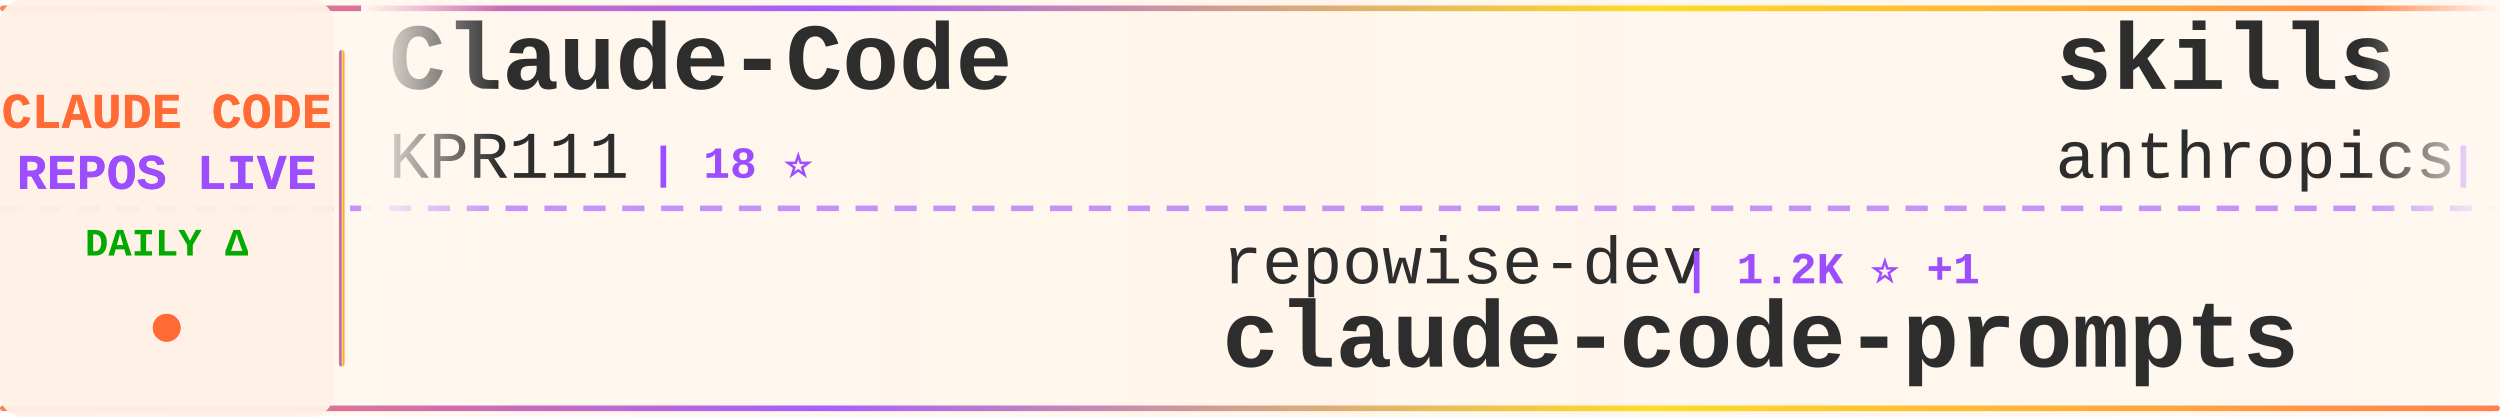
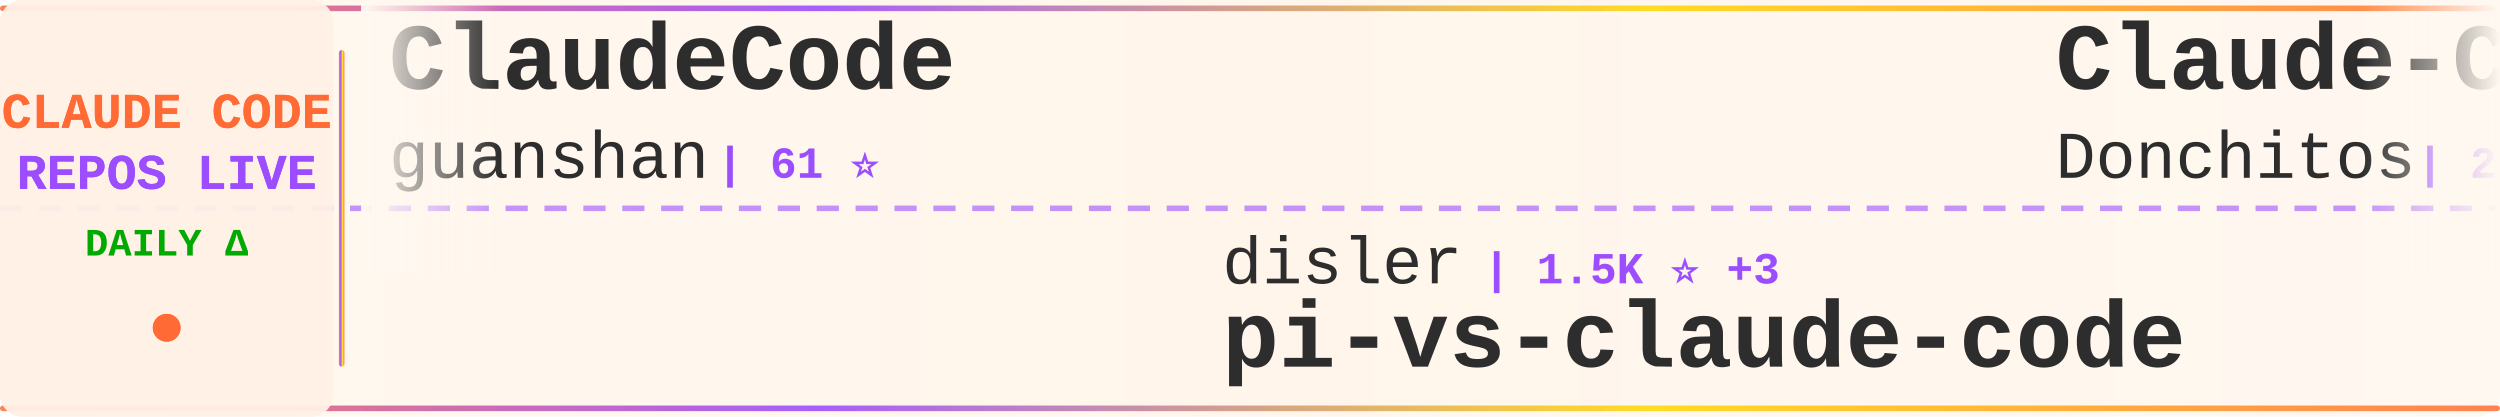
<svg xmlns="http://www.w3.org/2000/svg" width="900" height="150">
  <defs>
    <linearGradient id="tickerBg" x1="0%" y1="0%" x2="100%" y2="0%">
      <stop offset="0%" style="stop-color:#fff8f0;stop-opacity:0.98" />
      <stop offset="50%" style="stop-color:#fff5eb;stop-opacity:1" />
      <stop offset="100%" style="stop-color:#fff8f0;stop-opacity:0.98" />
    </linearGradient>
    <linearGradient id="borderGrad" x1="0%" y1="0%" x2="100%" y2="0%">
      <stop offset="0%" style="stop-color:#FF6B35;stop-opacity:0.85">
        <animate attributeName="stop-opacity" values="0.85;1;0.85" dur="2s" repeatCount="indefinite" />
      </stop>
      <stop offset="33%" style="stop-color:#9C4EFF;stop-opacity:0.9">
        <animate attributeName="stop-opacity" values="0.9;1;0.9" dur="2.2s" repeatCount="indefinite" />
      </stop>
      <stop offset="66%" style="stop-color:#FFD700;stop-opacity:0.85">
        <animate attributeName="stop-opacity" values="0.85;1;0.85" dur="1.8s" repeatCount="indefinite" />
      </stop>
      <stop offset="100%" style="stop-color:#FF6B35;stop-opacity:0.85">
        <animate attributeName="stop-opacity" values="0.85;1;0.85" dur="2s" repeatCount="indefinite" />
      </stop>
    </linearGradient>
    <filter id="textGlow">
      <feGaussianBlur stdDeviation="0.15" result="coloredBlur" />
      <feMerge>
        <feMergeNode in="coloredBlur" />
        <feMergeNode in="SourceGraphic" />
      </feMerge>
    </filter>
    <filter id="metricGlow">
      <feGaussianBlur stdDeviation="0.2" result="coloredBlur" />
      <feMerge>
        <feMergeNode in="coloredBlur" />
        <feMergeNode in="SourceGraphic" />
      </feMerge>
    </filter>
    <linearGradient id="leftFade" x1="0%" y1="0%" x2="100%" y2="0%">
      <stop offset="0%" style="stop-color:#fff8f0;stop-opacity:1" />
      <stop offset="100%" style="stop-color:#fff8f0;stop-opacity:0" />
    </linearGradient>
    <linearGradient id="rightFade" x1="0%" y1="0%" x2="100%" y2="0%">
      <stop offset="0%" style="stop-color:#fff8f0;stop-opacity:0" />
      <stop offset="100%" style="stop-color:#fff8f0;stop-opacity:1" />
    </linearGradient>
  </defs>
  <rect width="900" height="150" fill="url(#tickerBg)" rx="8" />
  <rect x="0" y="2" width="900" height="2" fill="url(#borderGrad)" rx="1" />
  <rect x="0" y="146" width="900" height="2" fill="url(#borderGrad)" rx="1" />
  <line x1="0" y1="75" x2="900" y2="75" stroke="#9C4EFF" stroke-width="2" stroke-dasharray="8 6" opacity="0.6" />
  <rect x="0" y="0" width="120" height="150" fill="#fff0e6" opacity="0.95" rx="8" />
  <text x="60" y="46" font-family="'Courier New', monospace" font-size="18" font-weight="bold" fill="#FF6B35" text-anchor="middle" filter="url(#textGlow)">
    CLAUDE CODE
  </text>
  <text x="60" y="68" font-family="'Courier New', monospace" font-size="18" font-weight="bold" fill="#9C4EFF" text-anchor="middle" filter="url(#textGlow)">
    REPOS LIVE
  </text>
  <text x="60" y="92" font-family="'Courier New', monospace" font-size="14" font-weight="bold" fill="#00aa00" text-anchor="middle">
    DAILY Δ
  </text>
  <circle cx="60" cy="118" r="5" fill="#FF6B35" filter="url(#metricGlow)">
    <animate attributeName="r" values="4;6;4" dur="1.5s" repeatCount="indefinite" />
    <animate attributeName="opacity" values="0.6;1;0.6" dur="1.5s" repeatCount="indefinite" />
  </circle>
  <rect x="122" y="18" width="2" height="114" fill="url(#borderGrad)" rx="1" />
  <clipPath id="tickerClip">
    <rect x="130" y="0" width="770" height="150" />
  </clipPath>
  <g clip-path="url(#tickerClip)">
    <g id="tickerItems">
      <animateTransform attributeName="transform" attributeType="XML" type="translate" from="0 0" to="-3000 0" dur="54s" repeatCount="indefinite" />
      <g transform="translate(0, 0)">
-         <text x="140" y="32" font-family="'Courier New', monospace" font-size="34" font-weight="bold" fill="#2d2d2d">Claude-Code</text>
-         <text x="140" y="64" font-family="'Courier New', monospace" font-size="24" font-weight="normal" fill="#2d2d2d" opacity="1.0">KPR111</text>
-         <text x="234" y="64" font-family="'Courier New', monospace" font-size="16" font-weight="bold" fill="#9C4EFF"> | 18 ⭐</text>
+         <text x="140" y="32" font-family="'Courier New', monospace" font-size="34" font-weight="bold" fill="#2d2d2d">ClaudeCode</text>
+         <text x="140" y="64" font-family="'Courier New', monospace" font-size="24" font-weight="normal" fill="#2d2d2d" opacity="1.0">guanshan</text>
+         <text x="258" y="64" font-family="'Courier New', monospace" font-size="16" font-weight="bold" fill="#9C4EFF"> | 61 ⭐</text>
      </g>
      <g transform="translate(300, 0)">
-         <text x="140" y="102" font-family="'Courier New', monospace" font-size="24" font-weight="normal" fill="#2d2d2d" opacity="1.0">repowise-dev</text>
-         <text x="306" y="102" font-family="'Courier New', monospace" font-size="16" font-weight="bold" fill="#9C4EFF"> | 1.2K ⭐ +1</text>
-         <text x="140" y="132" font-family="'Courier New', monospace" font-size="34" font-weight="bold" fill="#2d2d2d">claude-code-prompts</text>
+         <text x="140" y="102" font-family="'Courier New', monospace" font-size="24" font-weight="normal" fill="#2d2d2d" opacity="1.0">disler</text>
+         <text x="234" y="102" font-family="'Courier New', monospace" font-size="16" font-weight="bold" fill="#9C4EFF"> | 1.5K ⭐ +3</text>
+         <text x="140" y="132" font-family="'Courier New', monospace" font-size="34" font-weight="bold" fill="#2d2d2d">pi-vs-claude-code</text>
      </g>
      <g transform="translate(600, 0)">
-         <text x="140" y="32" font-family="'Courier New', monospace" font-size="34" font-weight="bold" fill="#2d2d2d">skills</text>
-         <text x="140" y="64" font-family="'Courier New', monospace" font-size="24" font-weight="normal" fill="#2d2d2d" opacity="1.0">anthropics</text>
-         <text x="282" y="64" font-family="'Courier New', monospace" font-size="16" font-weight="bold" fill="#9C4EFF"> | 161.8K ⭐ +335</text>
+         <text x="140" y="32" font-family="'Courier New', monospace" font-size="34" font-weight="bold" fill="#2d2d2d">Claude-Code-Game-Studios</text>
+         <text x="140" y="64" font-family="'Courier New', monospace" font-size="24" font-weight="normal" fill="#2d2d2d" opacity="1.0">Donchitos</text>
+         <text x="270" y="64" font-family="'Courier New', monospace" font-size="16" font-weight="bold" fill="#9C4EFF"> | 23.1K ⭐ +34</text>
      </g>
      <g transform="translate(900, 0)">
-         <text x="140" y="102" font-family="'Courier New', monospace" font-size="24" font-weight="normal" fill="#2d2d2d" opacity="1.0">ding113</text>
-         <text x="246" y="102" font-family="'Courier New', monospace" font-size="16" font-weight="bold" fill="#9C4EFF"> | 3.3K ⭐ +8</text>
-         <text x="140" y="132" font-family="'Courier New', monospace" font-size="34" font-weight="bold" fill="#2d2d2d">claude-code-hub</text>
+         <text x="140" y="102" font-family="'Courier New', monospace" font-size="24" font-weight="normal" fill="#2d2d2d" opacity="1.0">diet103</text>
+         <text x="246" y="102" font-family="'Courier New', monospace" font-size="16" font-weight="bold" fill="#9C4EFF"> | 9.8K ⭐ +15</text>
+         <text x="140" y="132" font-family="'Courier New', monospace" font-size="34" font-weight="bold" fill="#2d2d2d">claude-code-infrastructu...</text>
      </g>
      <g transform="translate(1200, 0)">
-         <text x="140" y="32" font-family="'Courier New', monospace" font-size="34" font-weight="bold" fill="#2d2d2d">claude_codex_bridge</text>
-         <text x="140" y="64" font-family="'Courier New', monospace" font-size="24" font-weight="normal" fill="#2d2d2d" opacity="1.0">SeemSeam</text>
-         <text x="258" y="64" font-family="'Courier New', monospace" font-size="16" font-weight="bold" fill="#9C4EFF"> | 3.3K ⭐ +6</text>
+         <text x="140" y="32" font-family="'Courier New', monospace" font-size="34" font-weight="bold" fill="#2d2d2d">claude-code-from-scratch</text>
+         <text x="140" y="64" font-family="'Courier New', monospace" font-size="24" font-weight="normal" fill="#2d2d2d" opacity="1.0">Windy3f3f3f3f</text>
+         <text x="318" y="64" font-family="'Courier New', monospace" font-size="16" font-weight="bold" fill="#9C4EFF"> | 2.4K ⭐ +87</text>
      </g>
      <g transform="translate(1500, 0)">
-         <text x="140" y="102" font-family="'Courier New', monospace" font-size="24" font-weight="normal" fill="#2d2d2d" opacity="1.0">lowcortisolprogrammer</text>
-         <text x="414" y="102" font-family="'Courier New', monospace" font-size="16" font-weight="bold" fill="#9C4EFF"> | 171 ⭐</text>
-         <text x="140" y="132" font-family="'Courier New', monospace" font-size="34" font-weight="bold" fill="#2d2d2d">claude-code</text>
+         <text x="140" y="102" font-family="'Courier New', monospace" font-size="24" font-weight="normal" fill="#2d2d2d" opacity="1.0">OrcaWhisper</text>
+         <text x="294" y="102" font-family="'Courier New', monospace" font-size="16" font-weight="bold" fill="#9C4EFF"> | 85 ⭐</text>
+         <text x="140" y="132" font-family="'Courier New', monospace" font-size="34" font-weight="bold" fill="#2d2d2d">Claude-Code</text>
      </g>
      <g transform="translate(1800, 0)">
-         <text x="140" y="32" font-family="'Courier New', monospace" font-size="34" font-weight="bold" fill="#2d2d2d">claude-code-system-promp...</text>
-         <text x="140" y="64" font-family="'Courier New', monospace" font-size="24" font-weight="normal" fill="#2d2d2d" opacity="1.0">Piebald-AI</text>
-         <text x="282" y="64" font-family="'Courier New', monospace" font-size="16" font-weight="bold" fill="#9C4EFF"> | 11.9K ⭐ +22</text>
+         <text x="140" y="32" font-family="'Courier New', monospace" font-size="34" font-weight="bold" fill="#2d2d2d">claude-code-proxy</text>
+         <text x="140" y="64" font-family="'Courier New', monospace" font-size="24" font-weight="normal" fill="#2d2d2d" opacity="1.0">1rgs</text>
+         <text x="210" y="64" font-family="'Courier New', monospace" font-size="16" font-weight="bold" fill="#9C4EFF"> | 3.7K ⭐ +2</text>
      </g>
      <g transform="translate(2100, 0)">
-         <text x="140" y="102" font-family="'Courier New', monospace" font-size="24" font-weight="normal" fill="#2d2d2d" opacity="1.0">hangsman</text>
-         <text x="258" y="102" font-family="'Courier New', monospace" font-size="16" font-weight="bold" fill="#9C4EFF"> | 787 ⭐</text>
-         <text x="140" y="132" font-family="'Courier New', monospace" font-size="34" font-weight="bold" fill="#2d2d2d">claude-code-source</text>
+         <text x="140" y="102" font-family="'Courier New', monospace" font-size="24" font-weight="normal" fill="#2d2d2d" opacity="1.0">shareAI-lab</text>
+         <text x="294" y="102" font-family="'Courier New', monospace" font-size="16" font-weight="bold" fill="#9C4EFF"> | 71.3K ⭐ +120</text>
+         <text x="140" y="132" font-family="'Courier New', monospace" font-size="34" font-weight="bold" fill="#2d2d2d">learn-claude-code</text>
      </g>
      <g transform="translate(2400, 0)">
-         <text x="140" y="32" font-family="'Courier New', monospace" font-size="34" font-weight="bold" fill="#2d2d2d">claude-code</text>
-         <text x="140" y="64" font-family="'Courier New', monospace" font-size="24" font-weight="normal" fill="#2d2d2d" opacity="1.0">codeaashu</text>
-         <text x="270" y="64" font-family="'Courier New', monospace" font-size="16" font-weight="bold" fill="#9C4EFF"> | 3.1K ⭐ +4</text>
+         <text x="140" y="32" font-family="'Courier New', monospace" font-size="34" font-weight="bold" fill="#2d2d2d">oh-my-claudecode</text>
+         <text x="140" y="64" font-family="'Courier New', monospace" font-size="24" font-weight="normal" fill="#2d2d2d" opacity="1.0">Yeachan-Heo</text>
+         <text x="294" y="64" font-family="'Courier New', monospace" font-size="16" font-weight="bold" fill="#9C4EFF"> | 37.8K ⭐ +32</text>
      </g>
      <g transform="translate(2700, 0)">
-         <text x="140" y="102" font-family="'Courier New', monospace" font-size="24" font-weight="normal" fill="#2d2d2d" opacity="1.0">liuup</text>
-         <text x="222" y="102" font-family="'Courier New', monospace" font-size="16" font-weight="bold" fill="#9C4EFF"> | 3.6K ⭐ +8</text>
-         <text x="140" y="132" font-family="'Courier New', monospace" font-size="34" font-weight="bold" fill="#2d2d2d">claude-code-analysis</text>
+         <text x="140" y="102" font-family="'Courier New', monospace" font-size="24" font-weight="normal" fill="#2d2d2d" opacity="1.0">multica-ai</text>
+         <text x="282" y="102" font-family="'Courier New', monospace" font-size="16" font-weight="bold" fill="#9C4EFF"> | 193.4K ⭐ +440</text>
+         <text x="140" y="132" font-family="'Courier New', monospace" font-size="34" font-weight="bold" fill="#2d2d2d">andrej-karpathy-skills</text>
      </g>
      <g transform="translate(3000, 0)">
-         <text x="140" y="32" font-family="'Courier New', monospace" font-size="34" font-weight="bold" fill="#2d2d2d">Claude-Code</text>
-         <text x="140" y="64" font-family="'Courier New', monospace" font-size="24" font-weight="normal" fill="#2d2d2d" opacity="1.0">KPR111</text>
-         <text x="234" y="64" font-family="'Courier New', monospace" font-size="16" font-weight="bold" fill="#9C4EFF"> | 18 ⭐</text>
+         <text x="140" y="32" font-family="'Courier New', monospace" font-size="34" font-weight="bold" fill="#2d2d2d">ClaudeCode</text>
+         <text x="140" y="64" font-family="'Courier New', monospace" font-size="24" font-weight="normal" fill="#2d2d2d" opacity="1.0">guanshan</text>
+         <text x="258" y="64" font-family="'Courier New', monospace" font-size="16" font-weight="bold" fill="#9C4EFF"> | 61 ⭐</text>
      </g>
      <g transform="translate(3300, 0)">
-         <text x="140" y="102" font-family="'Courier New', monospace" font-size="24" font-weight="normal" fill="#2d2d2d" opacity="1.0">repowise-dev</text>
-         <text x="306" y="102" font-family="'Courier New', monospace" font-size="16" font-weight="bold" fill="#9C4EFF"> | 1.2K ⭐ +1</text>
-         <text x="140" y="132" font-family="'Courier New', monospace" font-size="34" font-weight="bold" fill="#2d2d2d">claude-code-prompts</text>
+         <text x="140" y="102" font-family="'Courier New', monospace" font-size="24" font-weight="normal" fill="#2d2d2d" opacity="1.0">disler</text>
+         <text x="234" y="102" font-family="'Courier New', monospace" font-size="16" font-weight="bold" fill="#9C4EFF"> | 1.5K ⭐ +3</text>
+         <text x="140" y="132" font-family="'Courier New', monospace" font-size="34" font-weight="bold" fill="#2d2d2d">pi-vs-claude-code</text>
      </g>
      <g transform="translate(3600, 0)">
-         <text x="140" y="32" font-family="'Courier New', monospace" font-size="34" font-weight="bold" fill="#2d2d2d">skills</text>
-         <text x="140" y="64" font-family="'Courier New', monospace" font-size="24" font-weight="normal" fill="#2d2d2d" opacity="1.0">anthropics</text>
-         <text x="282" y="64" font-family="'Courier New', monospace" font-size="16" font-weight="bold" fill="#9C4EFF"> | 161.8K ⭐ +335</text>
+         <text x="140" y="32" font-family="'Courier New', monospace" font-size="34" font-weight="bold" fill="#2d2d2d">Claude-Code-Game-Studios</text>
+         <text x="140" y="64" font-family="'Courier New', monospace" font-size="24" font-weight="normal" fill="#2d2d2d" opacity="1.0">Donchitos</text>
+         <text x="270" y="64" font-family="'Courier New', monospace" font-size="16" font-weight="bold" fill="#9C4EFF"> | 23.1K ⭐ +34</text>
      </g>
      <g transform="translate(3900, 0)">
-         <text x="140" y="102" font-family="'Courier New', monospace" font-size="24" font-weight="normal" fill="#2d2d2d" opacity="1.0">ding113</text>
-         <text x="246" y="102" font-family="'Courier New', monospace" font-size="16" font-weight="bold" fill="#9C4EFF"> | 3.3K ⭐ +8</text>
-         <text x="140" y="132" font-family="'Courier New', monospace" font-size="34" font-weight="bold" fill="#2d2d2d">claude-code-hub</text>
+         <text x="140" y="102" font-family="'Courier New', monospace" font-size="24" font-weight="normal" fill="#2d2d2d" opacity="1.0">diet103</text>
+         <text x="246" y="102" font-family="'Courier New', monospace" font-size="16" font-weight="bold" fill="#9C4EFF"> | 9.8K ⭐ +15</text>
+         <text x="140" y="132" font-family="'Courier New', monospace" font-size="34" font-weight="bold" fill="#2d2d2d">claude-code-infrastructu...</text>
      </g>
    </g>
  </g>
  <rect x="130" y="0" width="50" height="100" fill="url(#leftFade)" />
  <rect x="850" y="0" width="50" height="100" fill="url(#rightFade)" />
</svg>
